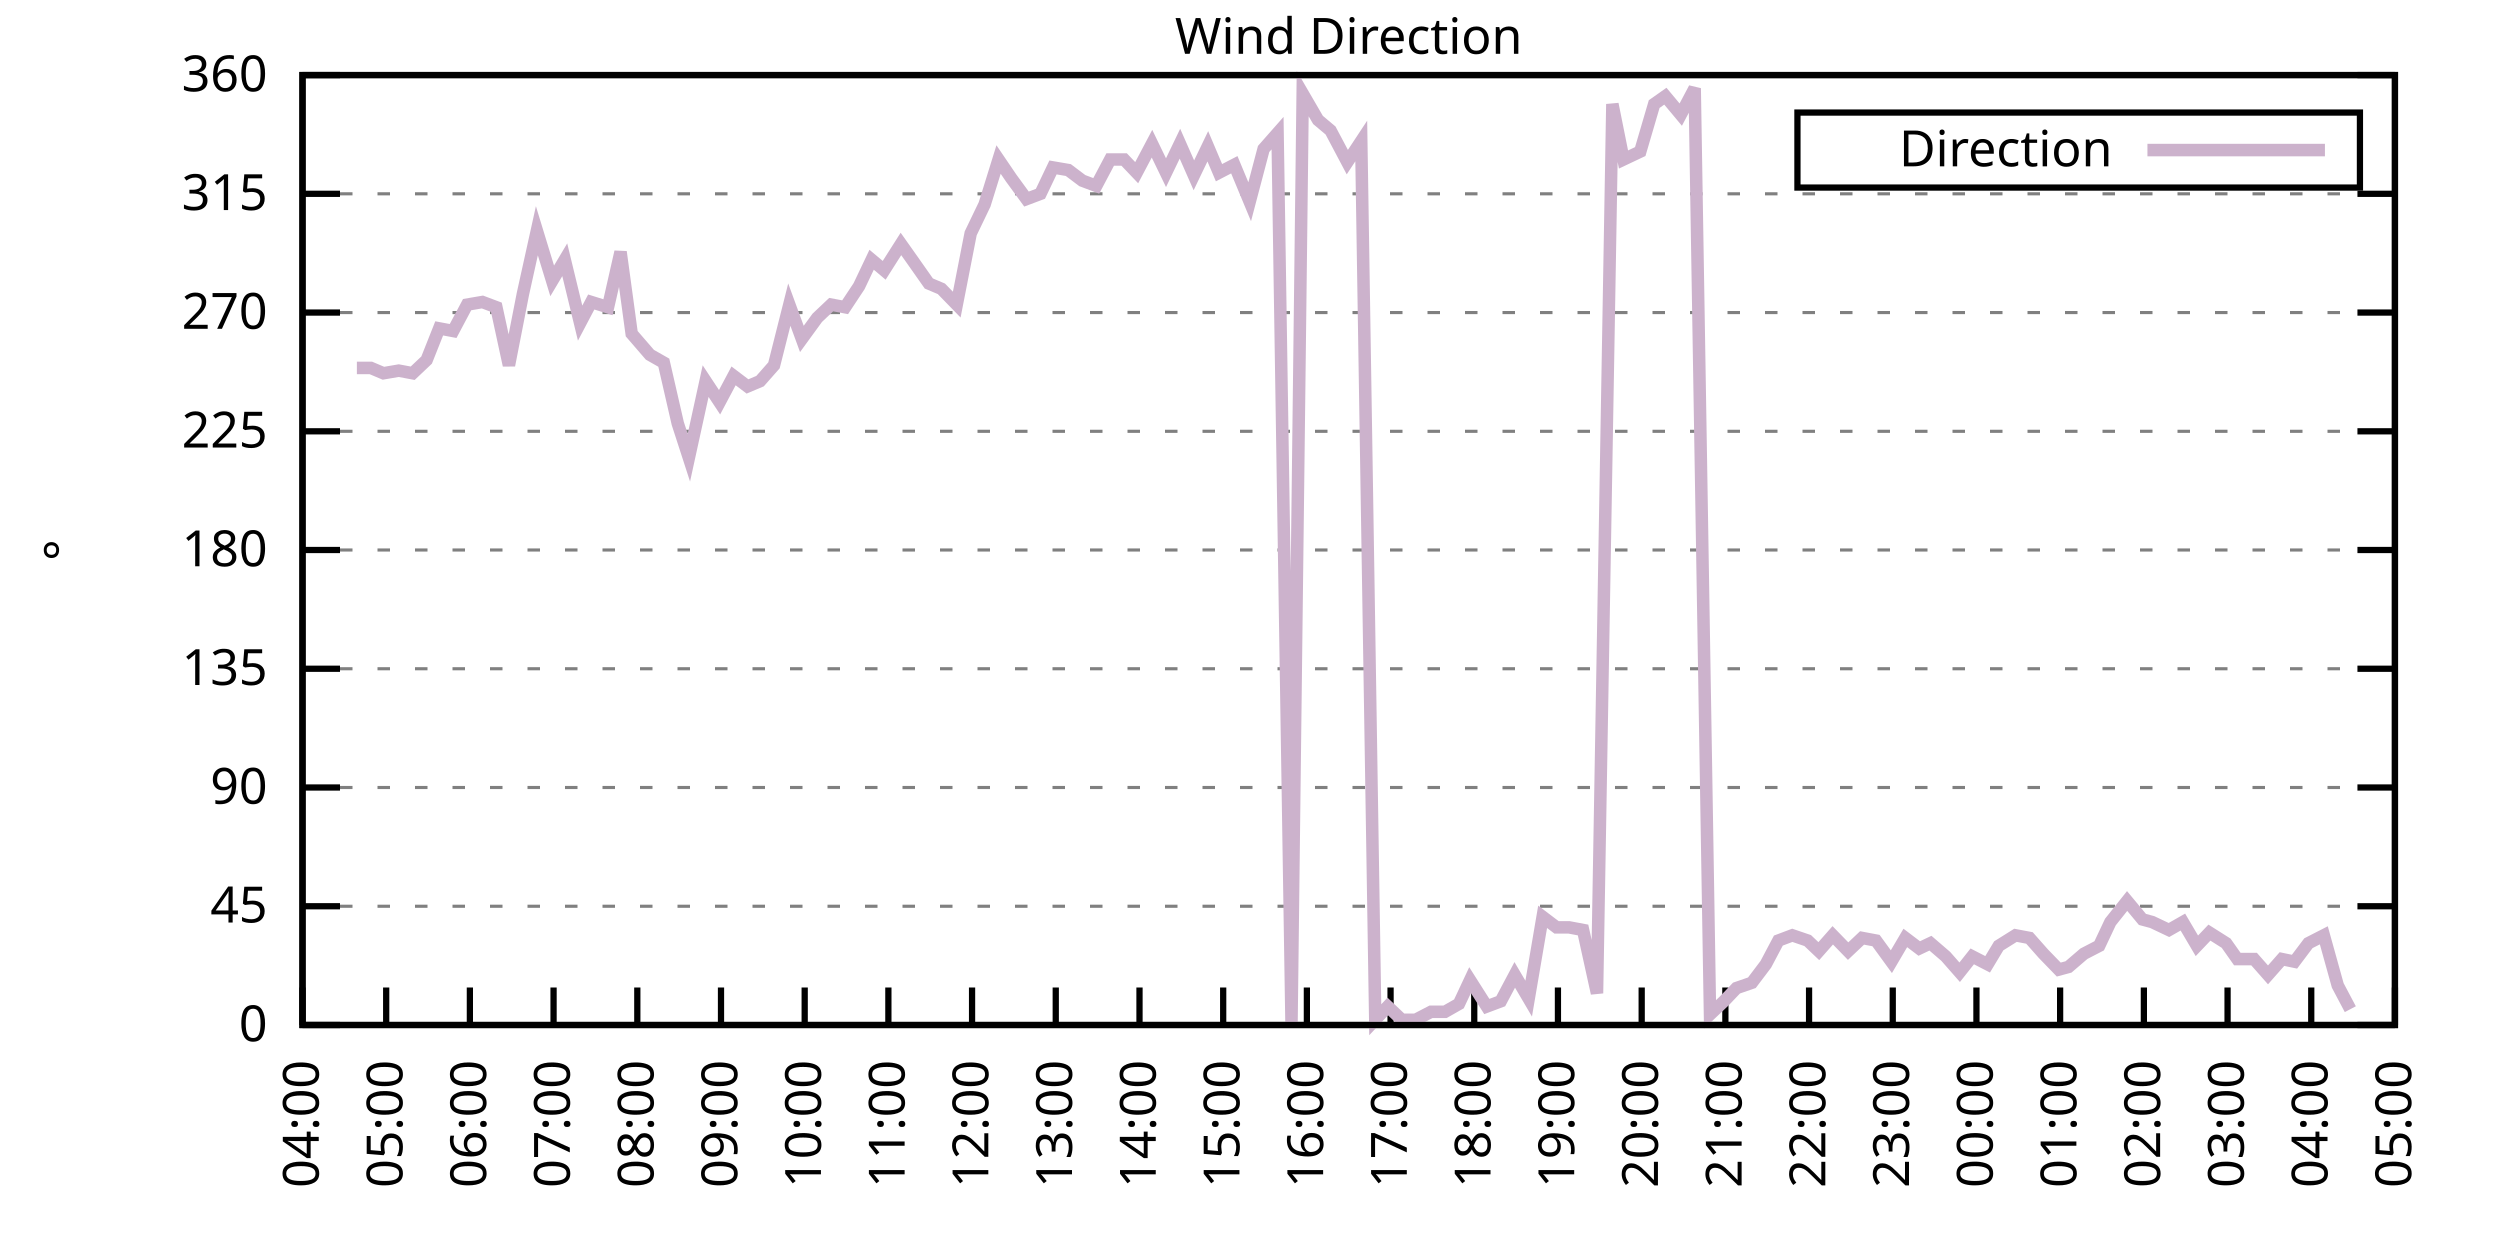
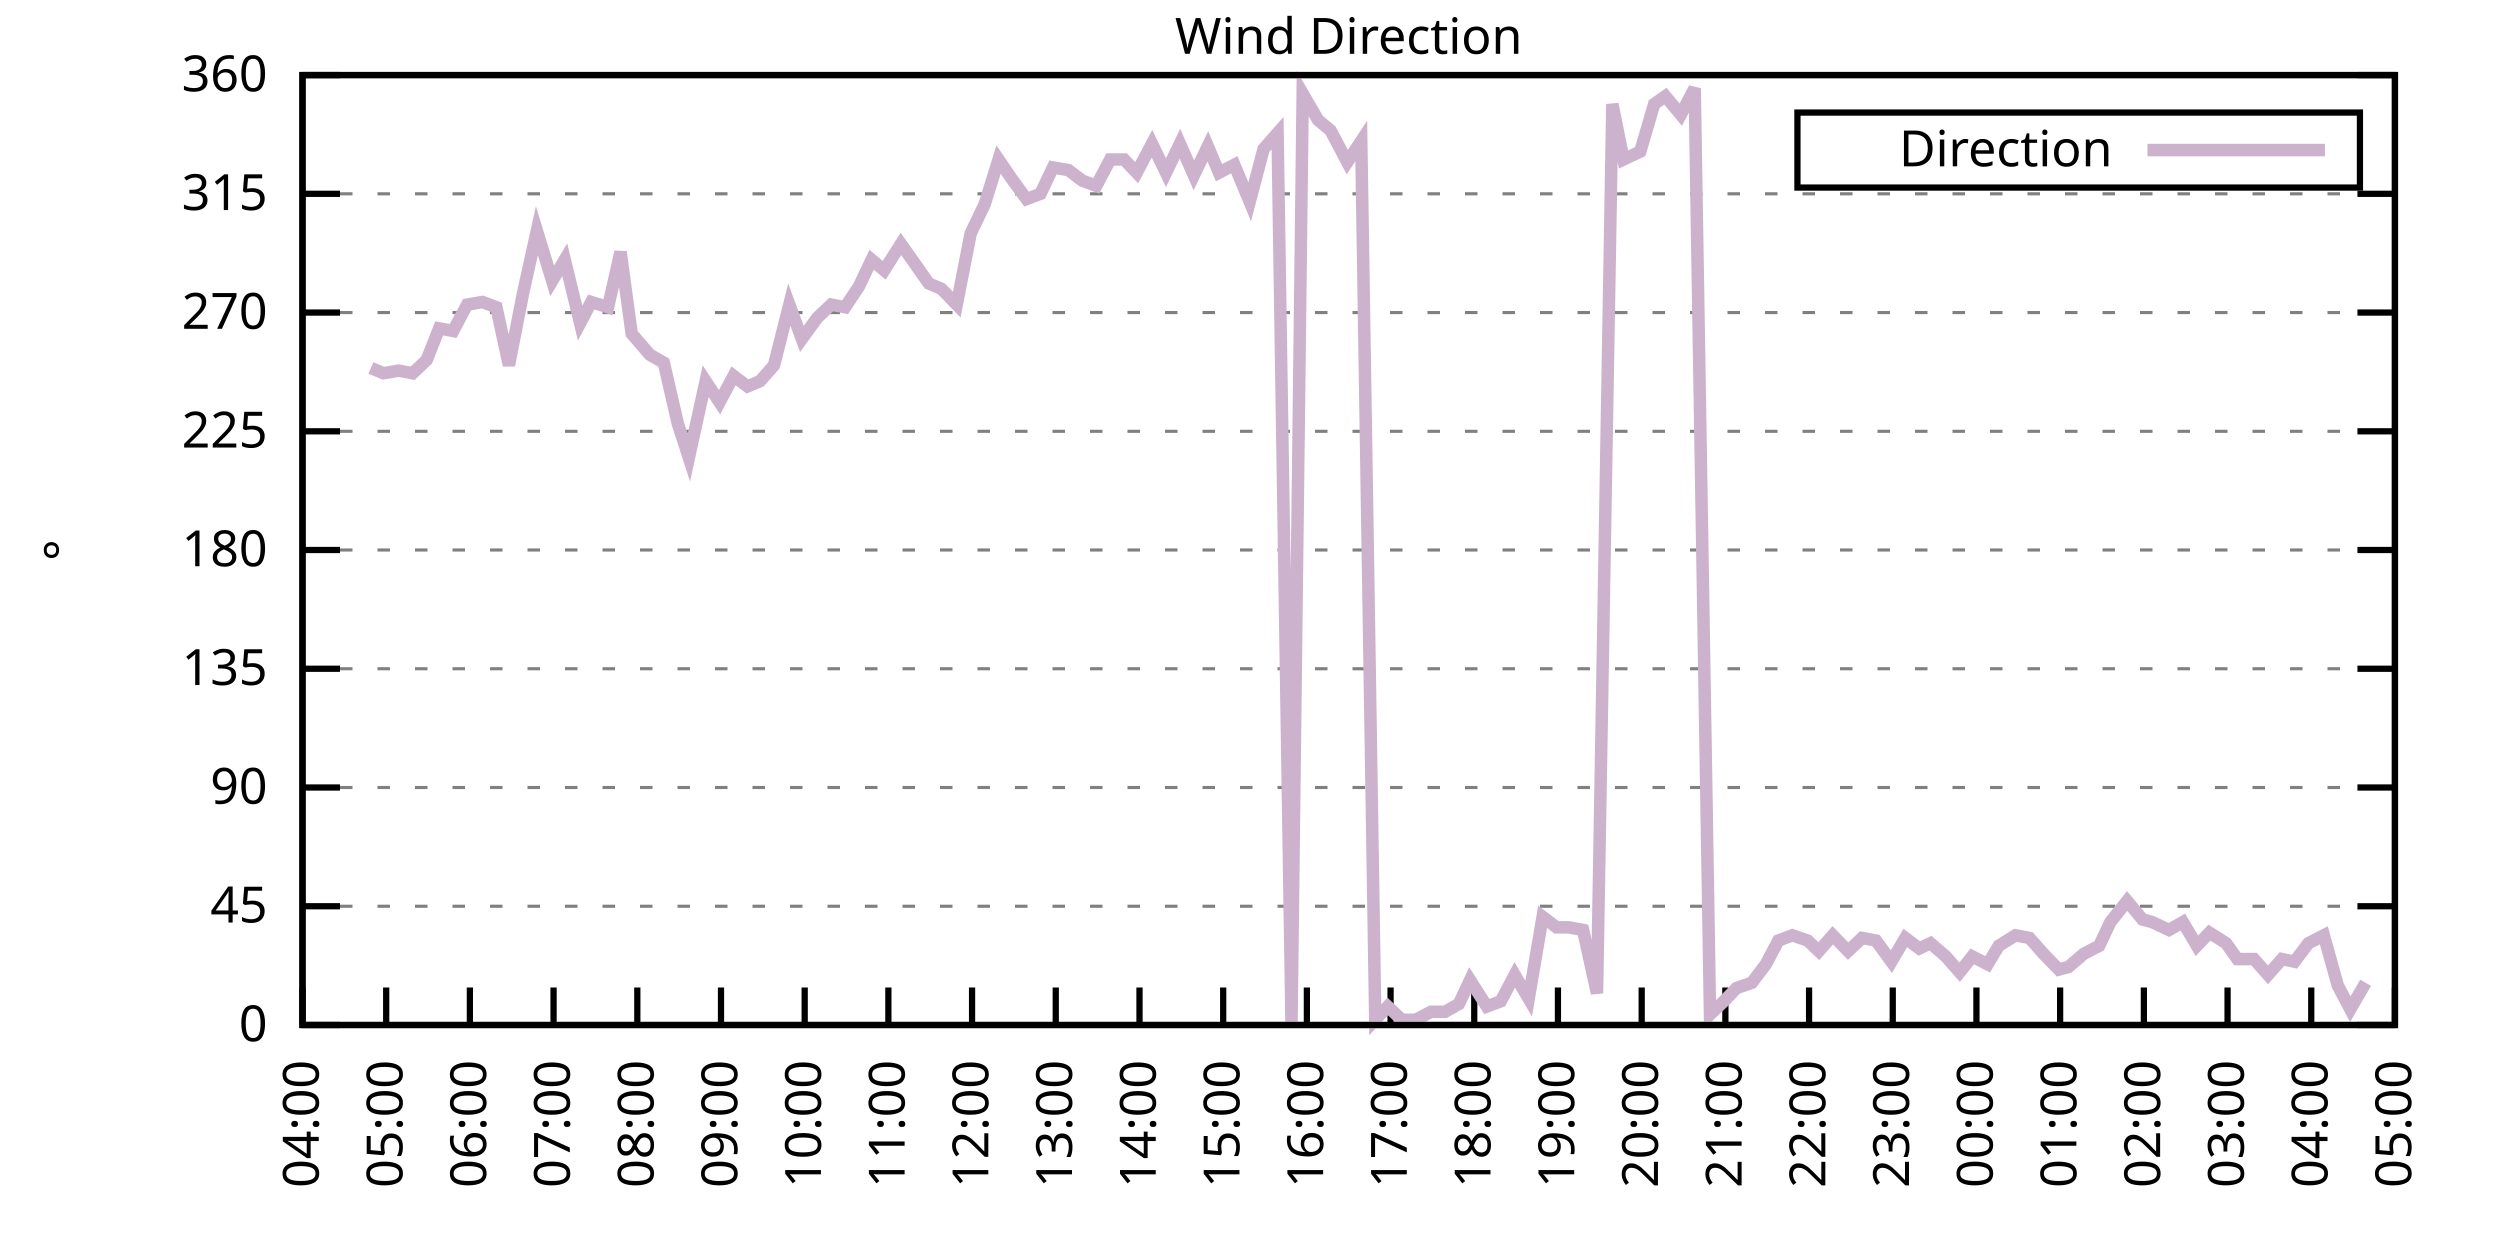
<svg xmlns="http://www.w3.org/2000/svg" xmlns:xlink="http://www.w3.org/1999/xlink" width="400" height="200" viewBox="0 0 400 200">
  <g id="gnuplot_canvas">
    <rect x="0" y="0" width="400" height="200" fill="none" />
    <defs>
      <circle id="gpDot" r="0.5" stroke-width="0.5" stroke="currentColor" />
      <path id="gpPt0" stroke-width="0.333" stroke="currentColor" d="M-1,0 h2 M0,-1 v2" />
      <path id="gpPt1" stroke-width="0.333" stroke="currentColor" d="M-1,-1 L1,1 M1,-1 L-1,1" />
      <path id="gpPt2" stroke-width="0.333" stroke="currentColor" d="M-1,0 L1,0 M0,-1 L0,1 M-1,-1 L1,1 M-1,1 L1,-1" />
      <rect id="gpPt3" stroke-width="0.333" stroke="currentColor" x="-1" y="-1" width="2" height="2" />
      <rect id="gpPt4" stroke-width="0.333" stroke="currentColor" fill="currentColor" x="-1" y="-1" width="2" height="2" />
      <circle id="gpPt5" stroke-width="0.333" stroke="currentColor" cx="0" cy="0" r="1" />
      <use xlink:href="#gpPt5" id="gpPt6" fill="currentColor" stroke="none" />
      <path id="gpPt7" stroke-width="0.333" stroke="currentColor" d="M0,-1.33 L-1.33,0.67 L1.33,0.67 z" />
      <use xlink:href="#gpPt7" id="gpPt8" fill="currentColor" stroke="none" />
      <use xlink:href="#gpPt7" id="gpPt9" stroke="currentColor" transform="rotate(180)" />
      <use xlink:href="#gpPt9" id="gpPt10" fill="currentColor" stroke="none" />
      <use xlink:href="#gpPt3" id="gpPt11" stroke="currentColor" transform="rotate(45)" />
      <use xlink:href="#gpPt11" id="gpPt12" fill="currentColor" stroke="none" />
      <path id="gpPt13" stroke-width="0.333" stroke="currentColor" d="M0,1.330 L1.265,0.411 L0.782,-1.067 L-0.782,-1.076 L-1.265,0.411 z" />
      <use xlink:href="#gpPt13" id="gpPt14" fill="currentColor" stroke="none" />
      <filter id="textbox" filterUnits="objectBoundingBox" x="0" y="0" height="1" width="1">
        <feFlood flood-color="white" flood-opacity="1" result="bgnd" />
        <feComposite in="SourceGraphic" in2="bgnd" operator="atop" />
      </filter>
      <filter id="greybox" filterUnits="objectBoundingBox" x="0" y="0" height="1" width="1">
        <feFlood flood-color="lightgrey" flood-opacity="1" result="grey" />
        <feComposite in="SourceGraphic" in2="grey" operator="atop" />
      </filter>
    </defs>
    <g fill="none" color="white" stroke="currentColor" stroke-width="1.00" stroke-linecap="butt" stroke-linejoin="miter">
</g>
    <g fill="none" color="black" stroke="currentColor" stroke-width="1.00" stroke-linecap="butt" stroke-linejoin="miter">
      <g stroke="none" shape-rendering="crispEdges">
        <polygon fill="rgb(255, 255, 255)" points="48.40,164.00 383.18,164.00 383.18,12.02 48.40,12.02 " />
      </g>
    </g>
    <g fill="none" color="black" stroke="currentColor" stroke-width="1.00" stroke-linecap="butt" stroke-linejoin="miter">
</g>
    <g fill="none" color="black" stroke="black" stroke-width="0.50" stroke-linecap="butt" stroke-linejoin="miter">
</g>
    <g fill="none" color="gray" stroke="currentColor" stroke-width="0.50" stroke-linecap="butt" stroke-linejoin="miter">
      <path stroke="gray" stroke-dasharray="2,4" class="gridline" d="M48.40,164.00 L383.19,164.00  " />
    </g>
    <g fill="none" color="gray" stroke="gray" stroke-width="1.00" stroke-linecap="butt" stroke-linejoin="miter">
</g>
    <g fill="none" color="black" stroke="currentColor" stroke-width="1.00" stroke-linecap="butt" stroke-linejoin="miter">
      <path stroke="black" d="M48.40,164.00 L54.40,164.00 M383.19,164.00 L377.19,164.00  " />
      <g transform="translate(42.80,166.60)" stroke="none" fill="black" font-family="Sans" font-size="8.00" text-anchor="end">
        <text>
          <tspan font-family="Sans"> 0</tspan>
        </text>
      </g>
    </g>
    <g fill="none" color="black" stroke="currentColor" stroke-width="1.00" stroke-linecap="butt" stroke-linejoin="miter">
</g>
    <g fill="none" color="black" stroke="black" stroke-width="0.50" stroke-linecap="butt" stroke-linejoin="miter">
</g>
    <g fill="none" color="gray" stroke="currentColor" stroke-width="0.50" stroke-linecap="butt" stroke-linejoin="miter">
      <path stroke="gray" stroke-dasharray="2,4" class="gridline" d="M48.40,145.00 L383.19,145.00  " />
    </g>
    <g fill="none" color="gray" stroke="gray" stroke-width="1.00" stroke-linecap="butt" stroke-linejoin="miter">
</g>
    <g fill="none" color="black" stroke="currentColor" stroke-width="1.00" stroke-linecap="butt" stroke-linejoin="miter">
      <path stroke="black" d="M48.40,145.00 L54.40,145.00 M383.19,145.00 L377.19,145.00  " />
      <g transform="translate(42.80,147.60)" stroke="none" fill="black" font-family="Sans" font-size="8.00" text-anchor="end">
        <text>
          <tspan font-family="Sans"> 45</tspan>
        </text>
      </g>
    </g>
    <g fill="none" color="black" stroke="currentColor" stroke-width="1.00" stroke-linecap="butt" stroke-linejoin="miter">
</g>
    <g fill="none" color="black" stroke="black" stroke-width="0.50" stroke-linecap="butt" stroke-linejoin="miter">
</g>
    <g fill="none" color="gray" stroke="currentColor" stroke-width="0.50" stroke-linecap="butt" stroke-linejoin="miter">
      <path stroke="gray" stroke-dasharray="2,4" class="gridline" d="M48.40,126.00 L383.19,126.00  " />
    </g>
    <g fill="none" color="gray" stroke="gray" stroke-width="1.00" stroke-linecap="butt" stroke-linejoin="miter">
</g>
    <g fill="none" color="black" stroke="currentColor" stroke-width="1.00" stroke-linecap="butt" stroke-linejoin="miter">
      <path stroke="black" d="M48.40,126.00 L54.40,126.00 M383.19,126.00 L377.19,126.00  " />
      <g transform="translate(42.80,128.60)" stroke="none" fill="black" font-family="Sans" font-size="8.00" text-anchor="end">
        <text>
          <tspan font-family="Sans"> 90</tspan>
        </text>
      </g>
    </g>
    <g fill="none" color="black" stroke="currentColor" stroke-width="1.00" stroke-linecap="butt" stroke-linejoin="miter">
</g>
    <g fill="none" color="black" stroke="black" stroke-width="0.50" stroke-linecap="butt" stroke-linejoin="miter">
</g>
    <g fill="none" color="gray" stroke="currentColor" stroke-width="0.50" stroke-linecap="butt" stroke-linejoin="miter">
      <path stroke="gray" stroke-dasharray="2,4" class="gridline" d="M48.40,107.00 L383.19,107.00  " />
    </g>
    <g fill="none" color="gray" stroke="gray" stroke-width="1.00" stroke-linecap="butt" stroke-linejoin="miter">
</g>
    <g fill="none" color="black" stroke="currentColor" stroke-width="1.00" stroke-linecap="butt" stroke-linejoin="miter">
      <path stroke="black" d="M48.40,107.00 L54.40,107.00 M383.19,107.00 L377.19,107.00  " />
      <g transform="translate(42.80,109.60)" stroke="none" fill="black" font-family="Sans" font-size="8.00" text-anchor="end">
        <text>
          <tspan font-family="Sans"> 135</tspan>
        </text>
      </g>
    </g>
    <g fill="none" color="black" stroke="currentColor" stroke-width="1.00" stroke-linecap="butt" stroke-linejoin="miter">
</g>
    <g fill="none" color="black" stroke="black" stroke-width="0.50" stroke-linecap="butt" stroke-linejoin="miter">
</g>
    <g fill="none" color="gray" stroke="currentColor" stroke-width="0.50" stroke-linecap="butt" stroke-linejoin="miter">
      <path stroke="gray" stroke-dasharray="2,4" class="gridline" d="M48.40,88.00 L383.19,88.00  " />
    </g>
    <g fill="none" color="gray" stroke="gray" stroke-width="1.00" stroke-linecap="butt" stroke-linejoin="miter">
</g>
    <g fill="none" color="black" stroke="currentColor" stroke-width="1.00" stroke-linecap="butt" stroke-linejoin="miter">
      <path stroke="black" d="M48.40,88.00 L54.40,88.00 M383.19,88.00 L377.19,88.00  " />
      <g transform="translate(42.80,90.60)" stroke="none" fill="black" font-family="Sans" font-size="8.00" text-anchor="end">
        <text>
          <tspan font-family="Sans"> 180</tspan>
        </text>
      </g>
    </g>
    <g fill="none" color="black" stroke="currentColor" stroke-width="1.00" stroke-linecap="butt" stroke-linejoin="miter">
</g>
    <g fill="none" color="black" stroke="black" stroke-width="0.50" stroke-linecap="butt" stroke-linejoin="miter">
</g>
    <g fill="none" color="gray" stroke="currentColor" stroke-width="0.50" stroke-linecap="butt" stroke-linejoin="miter">
      <path stroke="gray" stroke-dasharray="2,4" class="gridline" d="M48.40,69.01 L383.19,69.01  " />
    </g>
    <g fill="none" color="gray" stroke="gray" stroke-width="1.00" stroke-linecap="butt" stroke-linejoin="miter">
</g>
    <g fill="none" color="black" stroke="currentColor" stroke-width="1.00" stroke-linecap="butt" stroke-linejoin="miter">
      <path stroke="black" d="M48.40,69.01 L54.40,69.01 M383.19,69.01 L377.19,69.01  " />
      <g transform="translate(42.80,71.61)" stroke="none" fill="black" font-family="Sans" font-size="8.00" text-anchor="end">
        <text>
          <tspan font-family="Sans"> 225</tspan>
        </text>
      </g>
    </g>
    <g fill="none" color="black" stroke="currentColor" stroke-width="1.00" stroke-linecap="butt" stroke-linejoin="miter">
</g>
    <g fill="none" color="black" stroke="black" stroke-width="0.50" stroke-linecap="butt" stroke-linejoin="miter">
</g>
    <g fill="none" color="gray" stroke="currentColor" stroke-width="0.50" stroke-linecap="butt" stroke-linejoin="miter">
      <path stroke="gray" stroke-dasharray="2,4" class="gridline" d="M48.40,50.01 L383.19,50.01  " />
    </g>
    <g fill="none" color="gray" stroke="gray" stroke-width="1.00" stroke-linecap="butt" stroke-linejoin="miter">
</g>
    <g fill="none" color="black" stroke="currentColor" stroke-width="1.00" stroke-linecap="butt" stroke-linejoin="miter">
      <path stroke="black" d="M48.40,50.01 L54.40,50.01 M383.19,50.01 L377.19,50.01  " />
      <g transform="translate(42.80,52.61)" stroke="none" fill="black" font-family="Sans" font-size="8.00" text-anchor="end">
        <text>
          <tspan font-family="Sans"> 270</tspan>
        </text>
      </g>
    </g>
    <g fill="none" color="black" stroke="currentColor" stroke-width="1.00" stroke-linecap="butt" stroke-linejoin="miter">
</g>
    <g fill="none" color="black" stroke="black" stroke-width="0.50" stroke-linecap="butt" stroke-linejoin="miter">
</g>
    <g fill="none" color="gray" stroke="currentColor" stroke-width="0.50" stroke-linecap="butt" stroke-linejoin="miter">
      <path stroke="gray" stroke-dasharray="2,4" class="gridline" d="M48.40,31.01 L383.19,31.01  " />
    </g>
    <g fill="none" color="gray" stroke="gray" stroke-width="1.00" stroke-linecap="butt" stroke-linejoin="miter">
</g>
    <g fill="none" color="black" stroke="currentColor" stroke-width="1.00" stroke-linecap="butt" stroke-linejoin="miter">
      <path stroke="black" d="M48.40,31.01 L54.40,31.01 M383.19,31.01 L377.19,31.01  " />
      <g transform="translate(42.80,33.61)" stroke="none" fill="black" font-family="Sans" font-size="8.00" text-anchor="end">
        <text>
          <tspan font-family="Sans"> 315</tspan>
        </text>
      </g>
    </g>
    <g fill="none" color="black" stroke="currentColor" stroke-width="1.00" stroke-linecap="butt" stroke-linejoin="miter">
</g>
    <g fill="none" color="black" stroke="black" stroke-width="0.50" stroke-linecap="butt" stroke-linejoin="miter">
</g>
    <g fill="none" color="gray" stroke="currentColor" stroke-width="0.50" stroke-linecap="butt" stroke-linejoin="miter">
      <path stroke="gray" stroke-dasharray="2,4" class="gridline" d="M48.40,12.01 L383.19,12.01  " />
    </g>
    <g fill="none" color="gray" stroke="gray" stroke-width="1.00" stroke-linecap="butt" stroke-linejoin="miter">
</g>
    <g fill="none" color="black" stroke="currentColor" stroke-width="1.00" stroke-linecap="butt" stroke-linejoin="miter">
      <path stroke="black" d="M48.40,12.01 L54.40,12.01 M383.19,12.01 L377.19,12.01  " />
      <g transform="translate(42.80,14.61)" stroke="none" fill="black" font-family="Sans" font-size="8.00" text-anchor="end">
        <text>
          <tspan font-family="Sans"> 360</tspan>
        </text>
      </g>
    </g>
    <g fill="none" color="black" stroke="currentColor" stroke-width="1.00" stroke-linecap="butt" stroke-linejoin="miter">
      <path stroke="black" d="M48.40,164.00 L48.40,158.00  " />
      <g transform="translate(51.00,169.60) rotate(270.00)" stroke="none" fill="black" font-family="Sans" font-size="8.00" text-anchor="end">
        <text>
          <tspan font-family="Sans">04:00</tspan>
        </text>
      </g>
    </g>
    <g fill="none" color="black" stroke="currentColor" stroke-width="1.00" stroke-linecap="butt" stroke-linejoin="miter">
      <path stroke="black" d="M61.79,164.00 L61.79,158.00  " />
      <g transform="translate(64.39,169.60) rotate(270.00)" stroke="none" fill="black" font-family="Sans" font-size="8.00" text-anchor="end">
        <text>
          <tspan font-family="Sans">05:00</tspan>
        </text>
      </g>
    </g>
    <g fill="none" color="black" stroke="currentColor" stroke-width="1.00" stroke-linecap="butt" stroke-linejoin="miter">
      <path stroke="black" d="M75.18,164.00 L75.18,158.00  " />
      <g transform="translate(77.78,169.60) rotate(270.00)" stroke="none" fill="black" font-family="Sans" font-size="8.00" text-anchor="end">
        <text>
          <tspan font-family="Sans">06:00</tspan>
        </text>
      </g>
    </g>
    <g fill="none" color="black" stroke="currentColor" stroke-width="1.00" stroke-linecap="butt" stroke-linejoin="miter">
      <path stroke="black" d="M88.57,164.00 L88.57,158.00  " />
      <g transform="translate(91.17,169.60) rotate(270.00)" stroke="none" fill="black" font-family="Sans" font-size="8.00" text-anchor="end">
        <text>
          <tspan font-family="Sans">07:00</tspan>
        </text>
      </g>
    </g>
    <g fill="none" color="black" stroke="currentColor" stroke-width="1.00" stroke-linecap="butt" stroke-linejoin="miter">
      <path stroke="black" d="M101.97,164.00 L101.97,158.00  " />
      <g transform="translate(104.57,169.60) rotate(270.00)" stroke="none" fill="black" font-family="Sans" font-size="8.00" text-anchor="end">
        <text>
          <tspan font-family="Sans">08:00</tspan>
        </text>
      </g>
    </g>
    <g fill="none" color="black" stroke="currentColor" stroke-width="1.00" stroke-linecap="butt" stroke-linejoin="miter">
      <path stroke="black" d="M115.36,164.00 L115.36,158.00  " />
      <g transform="translate(117.96,169.60) rotate(270.00)" stroke="none" fill="black" font-family="Sans" font-size="8.00" text-anchor="end">
        <text>
          <tspan font-family="Sans">09:00</tspan>
        </text>
      </g>
    </g>
    <g fill="none" color="black" stroke="currentColor" stroke-width="1.00" stroke-linecap="butt" stroke-linejoin="miter">
      <path stroke="black" d="M128.75,164.00 L128.75,158.00  " />
      <g transform="translate(131.35,169.60) rotate(270.00)" stroke="none" fill="black" font-family="Sans" font-size="8.00" text-anchor="end">
        <text>
          <tspan font-family="Sans">10:00</tspan>
        </text>
      </g>
    </g>
    <g fill="none" color="black" stroke="currentColor" stroke-width="1.00" stroke-linecap="butt" stroke-linejoin="miter">
      <path stroke="black" d="M142.14,164.00 L142.14,158.00  " />
      <g transform="translate(144.74,169.60) rotate(270.00)" stroke="none" fill="black" font-family="Sans" font-size="8.00" text-anchor="end">
        <text>
          <tspan font-family="Sans">11:00</tspan>
        </text>
      </g>
    </g>
    <g fill="none" color="black" stroke="currentColor" stroke-width="1.00" stroke-linecap="butt" stroke-linejoin="miter">
      <path stroke="black" d="M155.53,164.00 L155.53,158.00  " />
      <g transform="translate(158.13,169.60) rotate(270.00)" stroke="none" fill="black" font-family="Sans" font-size="8.00" text-anchor="end">
        <text>
          <tspan font-family="Sans">12:00</tspan>
        </text>
      </g>
    </g>
    <g fill="none" color="black" stroke="currentColor" stroke-width="1.00" stroke-linecap="butt" stroke-linejoin="miter">
      <path stroke="black" d="M168.92,164.00 L168.92,158.00  " />
      <g transform="translate(171.52,169.60) rotate(270.00)" stroke="none" fill="black" font-family="Sans" font-size="8.00" text-anchor="end">
        <text>
          <tspan font-family="Sans">13:00</tspan>
        </text>
      </g>
    </g>
    <g fill="none" color="black" stroke="currentColor" stroke-width="1.00" stroke-linecap="butt" stroke-linejoin="miter">
      <path stroke="black" d="M182.32,164.00 L182.32,158.00  " />
      <g transform="translate(184.92,169.60) rotate(270.00)" stroke="none" fill="black" font-family="Sans" font-size="8.00" text-anchor="end">
        <text>
          <tspan font-family="Sans">14:00</tspan>
        </text>
      </g>
    </g>
    <g fill="none" color="black" stroke="currentColor" stroke-width="1.00" stroke-linecap="butt" stroke-linejoin="miter">
      <path stroke="black" d="M195.71,164.00 L195.71,158.00  " />
      <g transform="translate(198.31,169.60) rotate(270.00)" stroke="none" fill="black" font-family="Sans" font-size="8.00" text-anchor="end">
        <text>
          <tspan font-family="Sans">15:00</tspan>
        </text>
      </g>
    </g>
    <g fill="none" color="black" stroke="currentColor" stroke-width="1.00" stroke-linecap="butt" stroke-linejoin="miter">
      <path stroke="black" d="M209.10,164.00 L209.10,158.00  " />
      <g transform="translate(211.70,169.60) rotate(270.00)" stroke="none" fill="black" font-family="Sans" font-size="8.00" text-anchor="end">
        <text>
          <tspan font-family="Sans">16:00</tspan>
        </text>
      </g>
    </g>
    <g fill="none" color="black" stroke="currentColor" stroke-width="1.00" stroke-linecap="butt" stroke-linejoin="miter">
      <path stroke="black" d="M222.49,164.00 L222.49,158.00  " />
      <g transform="translate(225.09,169.60) rotate(270.00)" stroke="none" fill="black" font-family="Sans" font-size="8.00" text-anchor="end">
        <text>
          <tspan font-family="Sans">17:00</tspan>
        </text>
      </g>
    </g>
    <g fill="none" color="black" stroke="currentColor" stroke-width="1.00" stroke-linecap="butt" stroke-linejoin="miter">
      <path stroke="black" d="M235.88,164.00 L235.88,158.00  " />
      <g transform="translate(238.48,169.60) rotate(270.00)" stroke="none" fill="black" font-family="Sans" font-size="8.00" text-anchor="end">
        <text>
          <tspan font-family="Sans">18:00</tspan>
        </text>
      </g>
    </g>
    <g fill="none" color="black" stroke="currentColor" stroke-width="1.00" stroke-linecap="butt" stroke-linejoin="miter">
      <path stroke="black" d="M249.27,164.00 L249.27,158.00  " />
      <g transform="translate(251.87,169.60) rotate(270.00)" stroke="none" fill="black" font-family="Sans" font-size="8.00" text-anchor="end">
        <text>
          <tspan font-family="Sans">19:00</tspan>
        </text>
      </g>
    </g>
    <g fill="none" color="black" stroke="currentColor" stroke-width="1.00" stroke-linecap="butt" stroke-linejoin="miter">
      <path stroke="black" d="M262.67,164.00 L262.67,158.00  " />
      <g transform="translate(265.27,169.60) rotate(270.00)" stroke="none" fill="black" font-family="Sans" font-size="8.00" text-anchor="end">
        <text>
          <tspan font-family="Sans">20:00</tspan>
        </text>
      </g>
    </g>
    <g fill="none" color="black" stroke="currentColor" stroke-width="1.00" stroke-linecap="butt" stroke-linejoin="miter">
      <path stroke="black" d="M276.06,164.00 L276.06,158.00  " />
      <g transform="translate(278.66,169.60) rotate(270.00)" stroke="none" fill="black" font-family="Sans" font-size="8.00" text-anchor="end">
        <text>
          <tspan font-family="Sans">21:00</tspan>
        </text>
      </g>
    </g>
    <g fill="none" color="black" stroke="currentColor" stroke-width="1.00" stroke-linecap="butt" stroke-linejoin="miter">
      <path stroke="black" d="M289.45,164.00 L289.45,158.00  " />
      <g transform="translate(292.05,169.60) rotate(270.00)" stroke="none" fill="black" font-family="Sans" font-size="8.00" text-anchor="end">
        <text>
          <tspan font-family="Sans">22:00</tspan>
        </text>
      </g>
    </g>
    <g fill="none" color="black" stroke="currentColor" stroke-width="1.00" stroke-linecap="butt" stroke-linejoin="miter">
      <path stroke="black" d="M302.84,164.00 L302.84,158.00  " />
      <g transform="translate(305.44,169.60) rotate(270.00)" stroke="none" fill="black" font-family="Sans" font-size="8.00" text-anchor="end">
        <text>
          <tspan font-family="Sans">23:00</tspan>
        </text>
      </g>
    </g>
    <g fill="none" color="black" stroke="currentColor" stroke-width="1.00" stroke-linecap="butt" stroke-linejoin="miter">
      <path stroke="black" d="M316.23,164.00 L316.23,158.00  " />
      <g transform="translate(318.83,169.60) rotate(270.00)" stroke="none" fill="black" font-family="Sans" font-size="8.00" text-anchor="end">
        <text>
          <tspan font-family="Sans">00:00</tspan>
        </text>
      </g>
    </g>
    <g fill="none" color="black" stroke="currentColor" stroke-width="1.00" stroke-linecap="butt" stroke-linejoin="miter">
      <path stroke="black" d="M329.62,164.00 L329.62,158.00  " />
      <g transform="translate(332.22,169.60) rotate(270.00)" stroke="none" fill="black" font-family="Sans" font-size="8.00" text-anchor="end">
        <text>
          <tspan font-family="Sans">01:00</tspan>
        </text>
      </g>
    </g>
    <g fill="none" color="black" stroke="currentColor" stroke-width="1.00" stroke-linecap="butt" stroke-linejoin="miter">
      <path stroke="black" d="M343.02,164.00 L343.02,158.00  " />
      <g transform="translate(345.62,169.60) rotate(270.00)" stroke="none" fill="black" font-family="Sans" font-size="8.00" text-anchor="end">
        <text>
          <tspan font-family="Sans">02:00</tspan>
        </text>
      </g>
    </g>
    <g fill="none" color="black" stroke="currentColor" stroke-width="1.00" stroke-linecap="butt" stroke-linejoin="miter">
      <path stroke="black" d="M356.41,164.00 L356.41,158.00  " />
      <g transform="translate(359.01,169.60) rotate(270.00)" stroke="none" fill="black" font-family="Sans" font-size="8.00" text-anchor="end">
        <text>
          <tspan font-family="Sans">03:00</tspan>
        </text>
      </g>
    </g>
    <g fill="none" color="black" stroke="currentColor" stroke-width="1.00" stroke-linecap="butt" stroke-linejoin="miter">
      <path stroke="black" d="M369.80,164.00 L369.80,158.00  " />
      <g transform="translate(372.40,169.60) rotate(270.00)" stroke="none" fill="black" font-family="Sans" font-size="8.00" text-anchor="end">
        <text>
          <tspan font-family="Sans">04:00</tspan>
        </text>
      </g>
    </g>
    <g fill="none" color="black" stroke="currentColor" stroke-width="1.00" stroke-linecap="butt" stroke-linejoin="miter">
      <path stroke="black" d="M383.19,164.00 L383.19,158.00  " />
      <g transform="translate(385.79,169.60) rotate(270.00)" stroke="none" fill="black" font-family="Sans" font-size="8.00" text-anchor="end">
        <text>
          <tspan font-family="Sans">05:00</tspan>
        </text>
      </g>
    </g>
    <g fill="none" color="black" stroke="currentColor" stroke-width="1.00" stroke-linecap="butt" stroke-linejoin="miter">
</g>
    <g fill="none" color="black" stroke="currentColor" stroke-width="1.00" stroke-linecap="butt" stroke-linejoin="miter">
      <path stroke="black" d="M48.40,12.01 L48.40,164.00 L383.19,164.00 L383.19,12.01 L48.40,12.01 Z  " />
    </g>
    <g fill="none" color="black" stroke="currentColor" stroke-width="1.00" stroke-linecap="butt" stroke-linejoin="miter">
</g>
    <g fill="none" color="black" stroke="currentColor" stroke-width="1.00" stroke-linecap="butt" stroke-linejoin="miter">
      <path stroke="black" d="M287.59,30.01 L287.59,18.01 L377.59,18.01 L377.59,30.01 L287.59,30.01 Z  " />
    </g>
    <g id="Wind_direction_plot_1">
      <g fill="none" color="white" stroke="black" stroke-width="2.00" stroke-linecap="butt" stroke-linejoin="miter">
</g>
      <g fill="none" color="black" stroke="currentColor" stroke-width="2.00" stroke-linecap="butt" stroke-linejoin="miter">
        <g transform="translate(337.99,26.61)" stroke="none" fill="black" font-family="Sans" font-size="8.00" text-anchor="end">
          <text>
            <tspan font-family="Sans">Direction</tspan>
          </text>
        </g>
      </g>
      <g fill="none" color="black" stroke="currentColor" stroke-width="2.00" stroke-linecap="butt" stroke-linejoin="miter">
-         <path stroke="rgb(204, 178, 204)" d="M343.59,24.01 L371.99,24.01 M57.10,58.87 L59.34,58.87 L61.35,59.72 L63.80,59.30 L66.03,59.72 L68.26,57.61   L70.27,52.54 L72.50,52.96 L74.74,48.74 L77.19,48.32 L79.42,49.16 L81.43,58.45 L83.66,47.05 L85.90,36.92   L88.35,44.94 L90.36,41.56 L92.82,51.70 L94.60,48.32 L97.28,49.16 L99.29,40.30 L101.07,53.39 L103.98,56.76   L106.21,58.03 L108.44,67.74 L110.22,73.23 L112.90,60.98 L115.13,64.36 L117.37,60.14 L119.60,61.83 L121.61,60.98   L123.84,58.45 L126.29,48.74 L128.30,54.23 L130.76,50.85 L132.99,48.74 L135.22,49.16 L137.45,45.79 L139.46,41.56   L141.47,43.25 L144.15,39.03 L145.94,41.56 L148.61,45.36 L150.62,46.21 L153.08,48.74 L155.31,37.34 L157.54,32.70   L159.77,25.52 L161.78,28.48 L164.24,31.85 L166.47,31.01 L168.48,26.79 L170.93,27.21 L173.17,28.90 L175.40,29.74   L177.63,25.52 L179.86,25.52 L181.87,27.63 L184.32,22.99 L186.56,27.63 L188.79,22.99 L191.02,28.05 L193.25,23.41   L195.04,27.63 L197.49,26.36 L199.95,32.28 L202.18,23.83 L204.41,21.30 L206.64,163.58 L208.43,14.97 L210.88,19.19   L212.89,20.88 L215.57,25.94 L217.80,22.56 L220.04,163.16 L222.04,161.04 L224.28,163.16 L226.51,163.16 L228.96,161.89   L231.20,161.89 L233.43,160.62 L235.21,156.82 L237.89,161.04 L240.12,160.20 L242.36,155.98 L244.59,159.78 L246.82,146.69   L249.05,148.38 L251.06,148.38 L253.29,148.80 L255.52,158.93 L257.98,16.65 L259.76,25.52 L262.44,24.25 L264.67,16.65   L266.46,15.39 L268.92,18.34 L271.15,14.12 L273.60,162.31 L275.83,160.20 L277.84,158.09 L280.30,157.24 L282.53,154.29   L284.54,150.49 L286.77,149.65 L289.23,150.49 L291.01,152.18 L293.24,149.65 L295.70,152.18 L297.93,150.07 L300.16,150.49   L302.62,153.87 L304.85,150.07 L307.08,151.76 L308.87,150.91 L311.32,153.02 L313.55,155.56 L315.56,153.02 L318.02,154.29   L319.80,151.33 L322.48,149.65 L324.71,150.07 L326.95,152.60 L329.40,155.13 L330.96,154.71 L333.42,152.60 L335.87,151.33   L337.66,147.53 L340.34,144.16 L342.79,147.11 L344.35,147.53 L347.03,148.80 L349.26,147.53 L351.50,151.33 L353.51,149.22   L356.18,150.91 L357.97,153.45 L360.65,153.45 L362.88,155.98 L365.11,153.45 L367.12,153.87 L369.35,150.91 L371.81,149.65   L374.04,157.67 L376.05,161.47  " />
+         <path stroke="rgb(204, 178, 204)" d="M343.59,24.01 L371.99,24.01 M59.34,58.87 L61.35,59.72 L63.80,59.30 L66.03,59.72 L68.26,57.61 L70.27,52.54   L72.50,52.96 L74.74,48.74 L77.19,48.32 L79.42,49.16 L81.43,58.45 L83.66,47.05 L85.90,36.92 L88.35,44.94   L90.36,41.56 L92.82,51.70 L94.60,48.32 L97.28,49.16 L99.29,40.30 L101.07,53.39 L103.98,56.76 L106.21,58.03   L108.44,67.74 L110.22,73.23 L112.90,60.98 L115.13,64.36 L117.37,60.14 L119.60,61.83 L121.61,60.98 L123.84,58.45   L126.29,48.74 L128.30,54.23 L130.76,50.85 L132.99,48.74 L135.22,49.16 L137.45,45.79 L139.46,41.56 L141.47,43.25   L144.15,39.03 L145.94,41.56 L148.61,45.36 L150.62,46.21 L153.08,48.74 L155.31,37.34 L157.54,32.70 L159.77,25.52   L161.78,28.48 L164.24,31.85 L166.47,31.01 L168.48,26.79 L170.93,27.21 L173.17,28.90 L175.40,29.74 L177.63,25.52   L179.86,25.52 L181.87,27.63 L184.32,22.99 L186.56,27.63 L188.79,22.99 L191.02,28.05 L193.25,23.41 L195.04,27.63   L197.49,26.36 L199.95,32.28 L202.18,23.83 L204.41,21.30 L206.64,163.58 L208.43,14.97 L210.88,19.19 L212.89,20.88   L215.57,25.94 L217.80,22.56 L220.04,163.16 L222.04,161.04 L224.28,163.16 L226.51,163.16 L228.96,161.89 L231.20,161.89   L233.43,160.62 L235.21,156.82 L237.89,161.04 L240.12,160.20 L242.36,155.98 L244.59,159.78 L246.82,146.69 L249.05,148.38   L251.06,148.38 L253.29,148.80 L255.52,158.93 L257.98,16.65 L259.76,25.52 L262.44,24.25 L264.67,16.65 L266.46,15.39   L268.92,18.34 L271.15,14.12 L273.60,162.31 L275.83,160.20 L277.84,158.09 L280.30,157.24 L282.53,154.29 L284.54,150.49   L286.77,149.65 L289.23,150.49 L291.01,152.18 L293.24,149.65 L295.70,152.18 L297.93,150.07 L300.16,150.49 L302.62,153.87   L304.85,150.07 L307.08,151.76 L308.87,150.91 L311.32,153.02 L313.55,155.56 L315.56,153.02 L318.02,154.29 L319.80,151.33   L322.48,149.65 L324.71,150.07 L326.95,152.60 L329.40,155.13 L330.96,154.71 L333.42,152.60 L335.87,151.33 L337.66,147.53   L340.34,144.16 L342.79,147.11 L344.35,147.53 L347.03,148.80 L349.26,147.53 L351.50,151.33 L353.51,149.22 L356.18,150.91   L357.97,153.45 L360.65,153.45 L362.88,155.98 L365.11,153.45 L367.12,153.87 L369.35,150.91 L371.81,149.65 L374.04,157.67   L376.05,161.47 L378.50,157.24  " />
      </g>
    </g>
    <g fill="none" color="black" stroke="currentColor" stroke-width="2.00" stroke-linecap="butt" stroke-linejoin="miter">
</g>
    <g fill="none" color="black" stroke="black" stroke-width="1.00" stroke-linecap="butt" stroke-linejoin="miter">
</g>
    <g fill="none" color="black" stroke="currentColor" stroke-width="1.00" stroke-linecap="butt" stroke-linejoin="miter">
      <path stroke="black" d="M48.40,12.01 L48.40,164.00 L383.19,164.00 L383.19,12.01 L48.40,12.01 Z  " />
      <g transform="translate(12.80,88.01) rotate(270.00)" stroke="none" fill="black" font-family="Sans" font-size="8.00" text-anchor="middle">
        <text>
          <tspan font-family="Sans">°</tspan>
        </text>
      </g>
    </g>
    <g fill="none" color="black" stroke="currentColor" stroke-width="1.00" stroke-linecap="butt" stroke-linejoin="miter">
</g>
    <g fill="none" color="black" stroke="currentColor" stroke-width="1.00" stroke-linecap="butt" stroke-linejoin="miter">
      <g transform="translate(215.79,8.61)" stroke="none" fill="black" font-family="Sans" font-size="8.00" text-anchor="middle">
        <text>
          <tspan font-family="Sans">Wind Direction</tspan>
        </text>
      </g>
    </g>
    <g fill="none" color="black" stroke="currentColor" stroke-width="1.00" stroke-linecap="butt" stroke-linejoin="miter">
</g>
  </g>
</svg>
